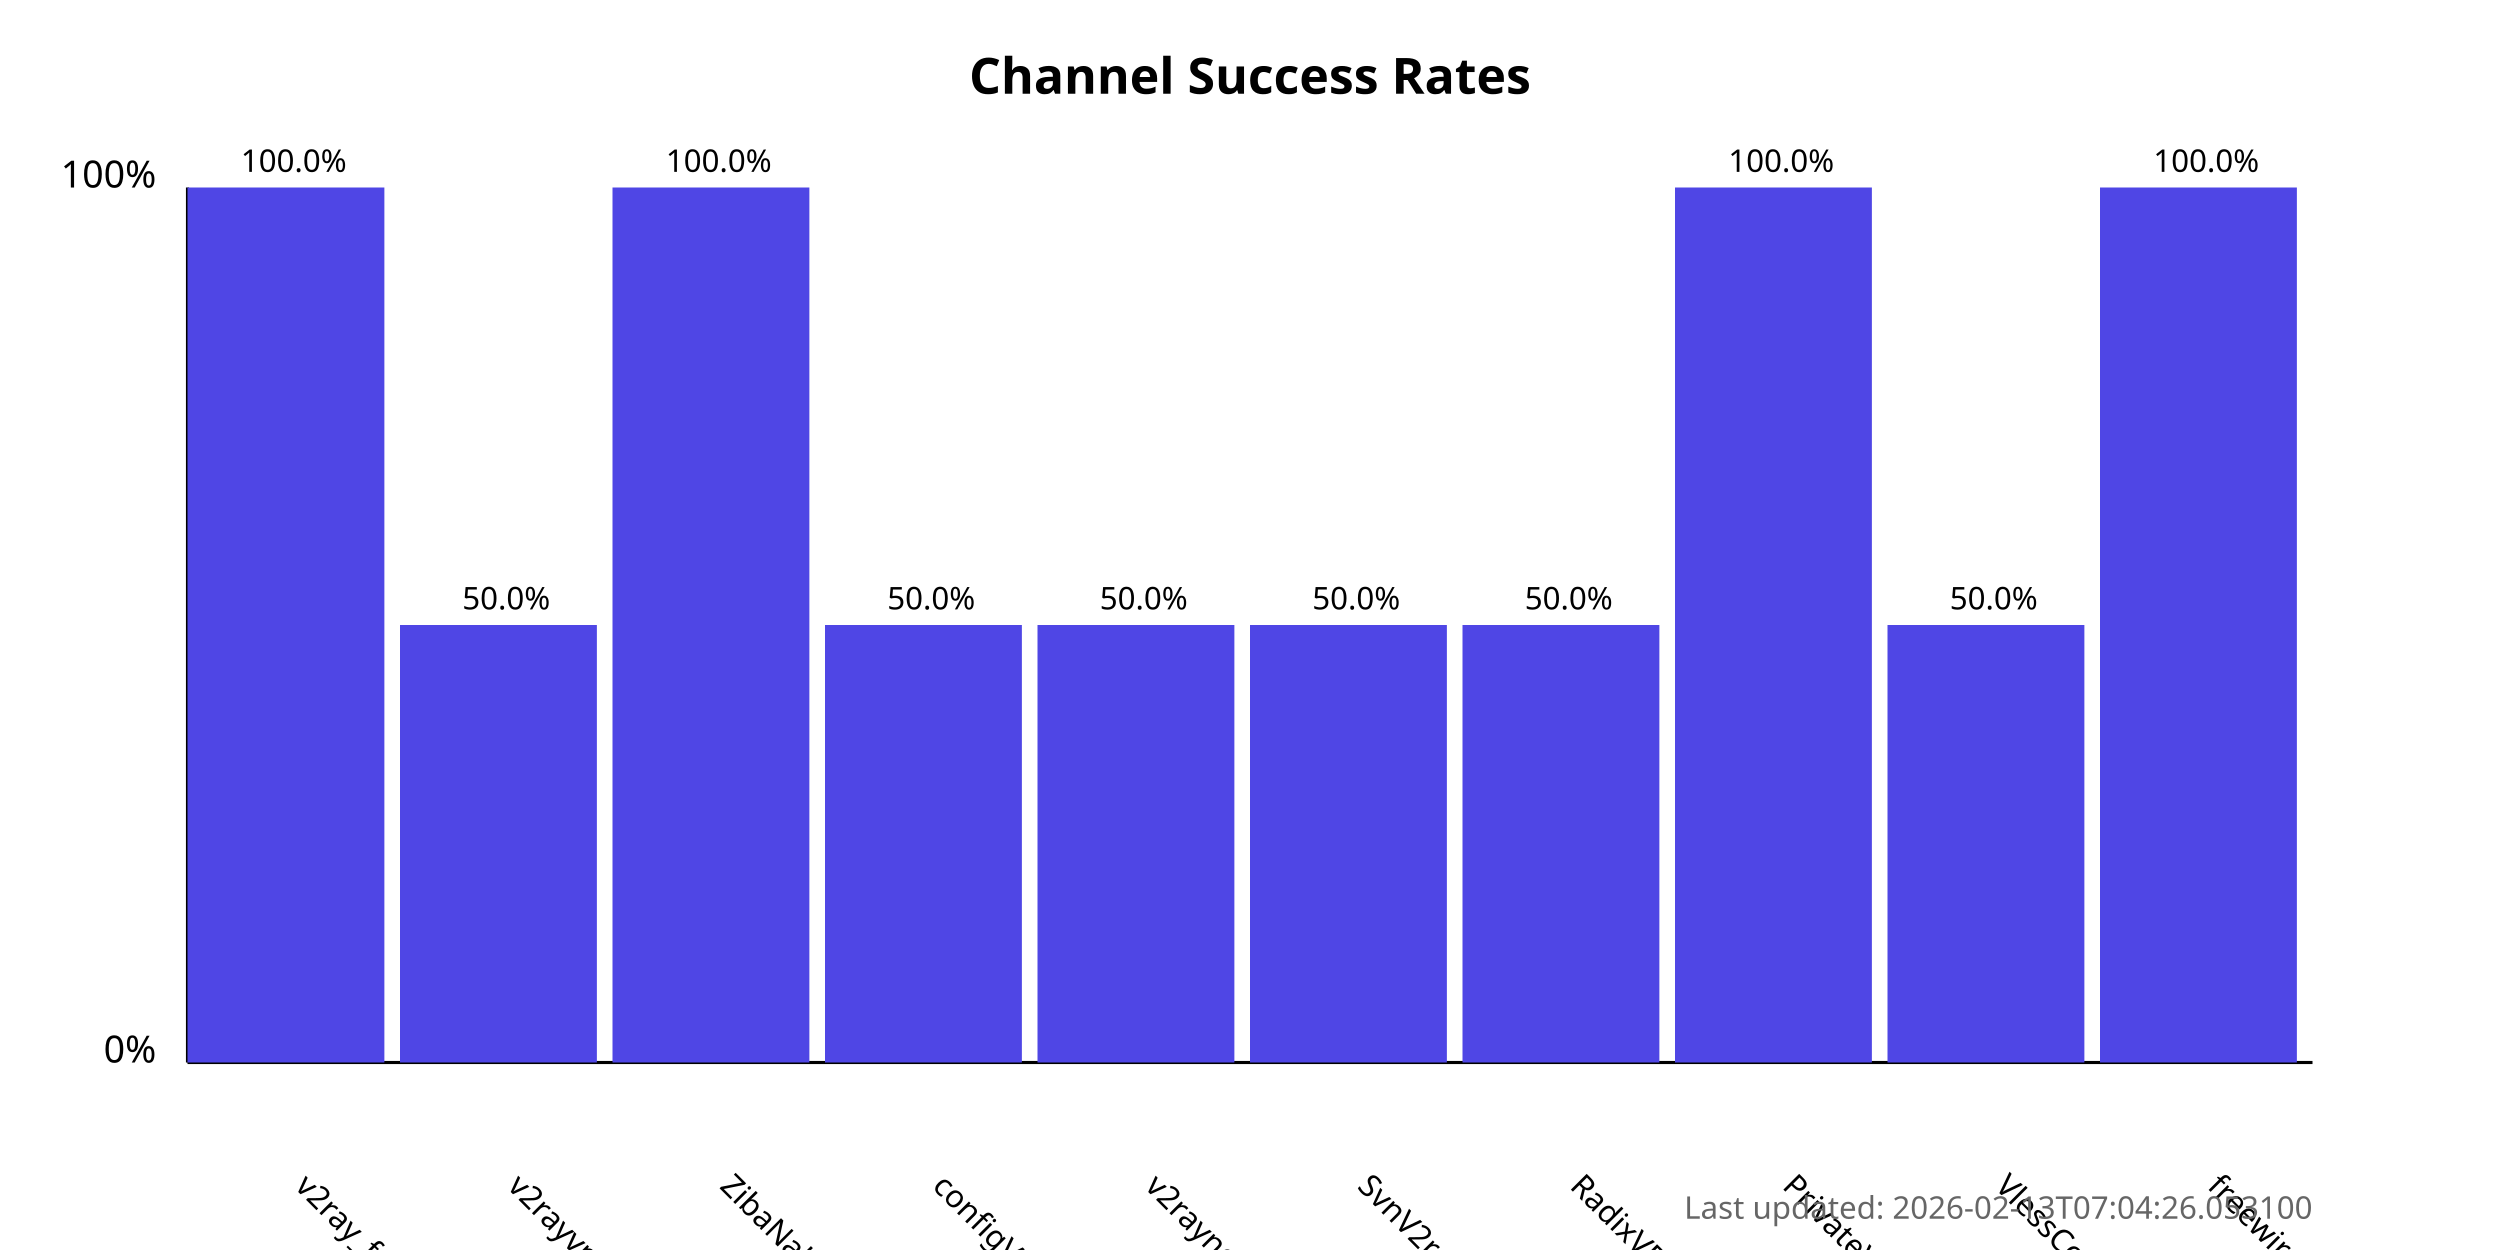
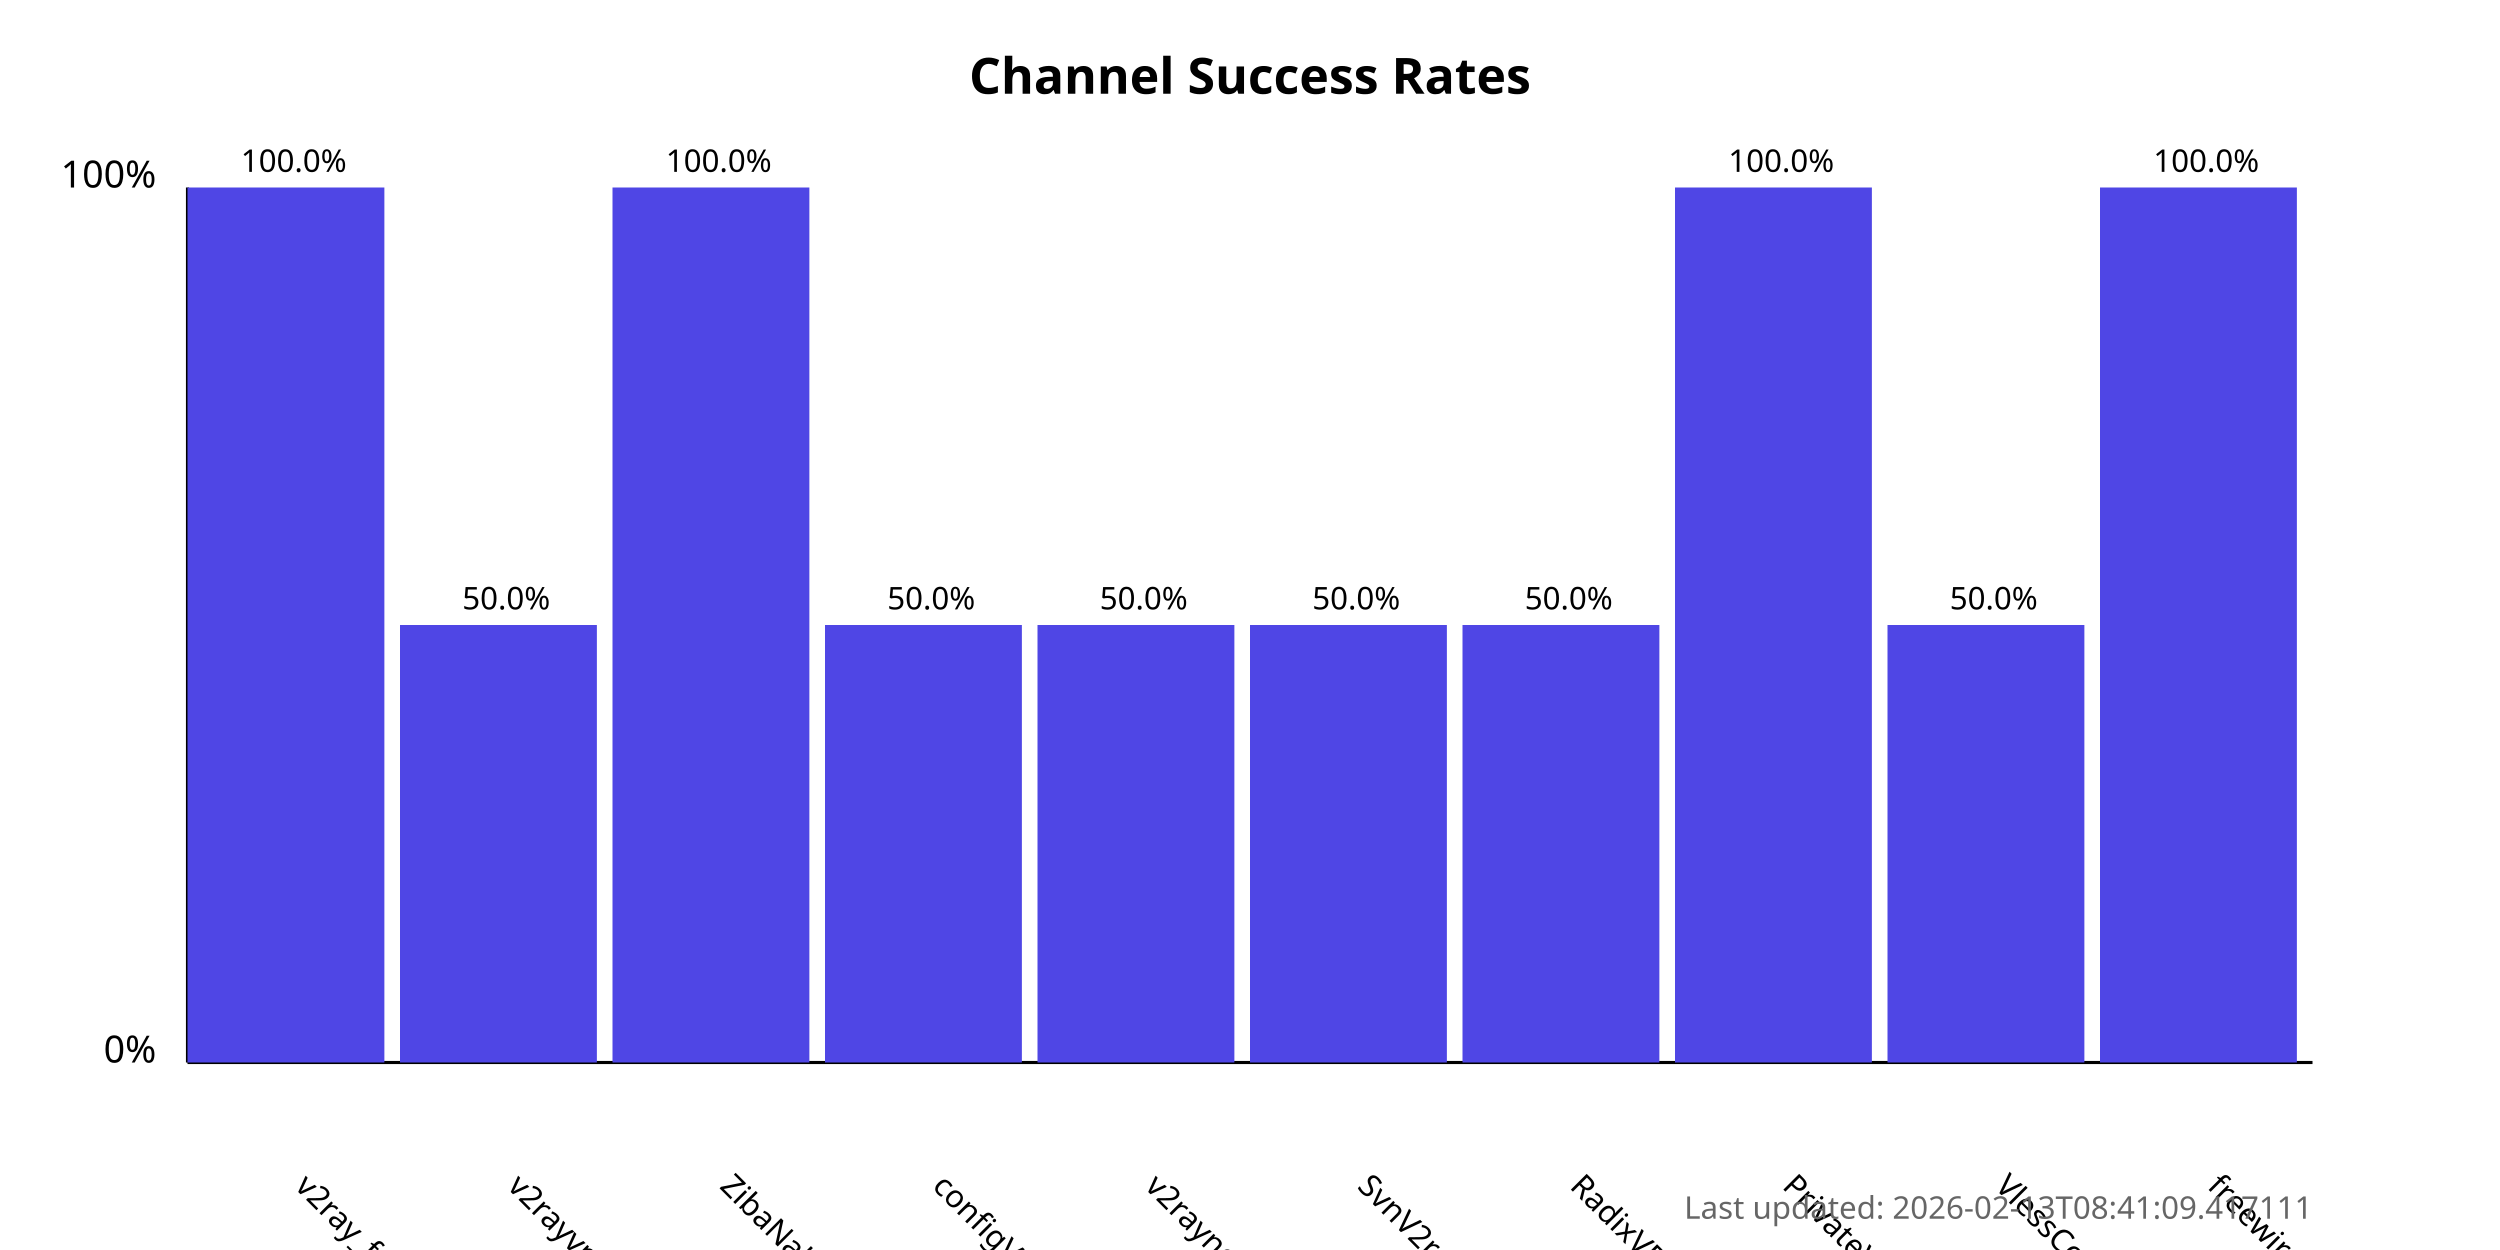
<svg xmlns="http://www.w3.org/2000/svg" width="800" height="400">
  <style>
            .chart-title { font: bold 16px sans-serif; }
            .axis-label { font: 12px sans-serif; }
            .tick-label { font: 10px sans-serif; }
            .bar { fill: #4f46e5; }
            .bar:hover { fill: #6366f1; }
            .timestamp { font: 10px sans-serif; fill: #666; }
        </style>
  <text x="400.0" y="30" text-anchor="middle" class="chart-title">
            Channel Success Rates
        </text>
  <line x1="60" y1="340" x2="60" y2="60" stroke="black" stroke-width="1" />
  <line x1="60" y1="340" x2="740" y2="340" stroke="black" stroke-width="1" />
  <text x="50" y="340" text-anchor="end" class="axis-label">0%</text>
  <text x="50" y="60" text-anchor="end" class="axis-label">100%</text>
  <g>
    <rect x="60" y="60.0" width="63.0" height="280.0" class="bar" />
    <text x="94.0" y="380" transform="rotate(45, 94.0, 380)" text-anchor="start" class="tick-label">
                v2ray_free_conf
            </text>
    <text x="94.0" y="55.0" text-anchor="middle" class="tick-label">
                100.0%
            </text>
  </g>
  <g>
    <rect x="128.0" y="200.0" width="63.0" height="140.0" class="bar" />
    <text x="162.0" y="380" transform="rotate(45, 162.0, 380)" text-anchor="start" class="tick-label">
                v2rayvpno
            </text>
    <text x="162.0" y="195.0" text-anchor="middle" class="tick-label">
                50.0%
            </text>
  </g>
  <g>
    <rect x="196.0" y="60.0" width="63.0" height="280.0" class="bar" />
    <text x="230.0" y="380" transform="rotate(45, 230.0, 380)" text-anchor="start" class="tick-label">
                ZibaNabz
            </text>
    <text x="230.0" y="55.0" text-anchor="middle" class="tick-label">
                100.0%
            </text>
  </g>
  <g>
    <rect x="264.0" y="200.0" width="63.0" height="140.0" class="bar" />
    <text x="298.0" y="380" transform="rotate(45, 298.0, 380)" text-anchor="start" class="tick-label">
                configV2rayForFree
            </text>
    <text x="298.0" y="195.0" text-anchor="middle" class="tick-label">
                50.0%
            </text>
  </g>
  <g>
    <rect x="332.0" y="200.0" width="63.0" height="140.0" class="bar" />
    <text x="366.0" y="380" transform="rotate(45, 366.0, 380)" text-anchor="start" class="tick-label">
                v2rayngvpn
            </text>
    <text x="366.0" y="195.0" text-anchor="middle" class="tick-label">
                50.0%
            </text>
  </g>
  <g>
    <rect x="400.0" y="200.0" width="63.0" height="140.0" class="bar" />
    <text x="434.0" y="380" transform="rotate(45, 434.0, 380)" text-anchor="start" class="tick-label">
                SvnV2ray
            </text>
    <text x="434.0" y="195.0" text-anchor="middle" class="tick-label">
                50.0%
            </text>
  </g>
  <g>
    <rect x="468.0" y="200.0" width="63.0" height="140.0" class="bar" />
    <text x="502.0" y="380" transform="rotate(45, 502.0, 380)" text-anchor="start" class="tick-label">
                RadixVPN
            </text>
    <text x="502.0" y="195.0" text-anchor="middle" class="tick-label">
                50.0%
            </text>
  </g>
  <g>
    <rect x="536.0" y="60.0" width="63.0" height="280.0" class="bar" />
    <text x="570.0" y="380" transform="rotate(45, 570.0, 380)" text-anchor="start" class="tick-label">
                PrivateVPNs
            </text>
    <text x="570.0" y="55.0" text-anchor="middle" class="tick-label">
                100.0%
            </text>
  </g>
  <g>
    <rect x="604.0" y="200.0" width="63.0" height="140.0" class="bar" />
    <text x="638.0" y="380" transform="rotate(45, 638.0, 380)" text-anchor="start" class="tick-label">
                VlessConfig
            </text>
    <text x="638.0" y="195.0" text-anchor="middle" class="tick-label">
                50.0%
            </text>
  </g>
  <g>
    <rect x="672.0" y="60.0" width="63.0" height="280.0" class="bar" />
    <text x="706.0" y="380" transform="rotate(45, 706.0, 380)" text-anchor="start" class="tick-label">
                freewireguard
            </text>
    <text x="706.0" y="55.0" text-anchor="middle" class="tick-label">
                100.0%
            </text>
  </g>
  <text x="740" y="390" text-anchor="end" class="timestamp">
-             Last updated: 2026-02-13T07:04:26.053100
+             Last updated: 2026-02-13T08:41:09.417111
        </text>
</svg>
